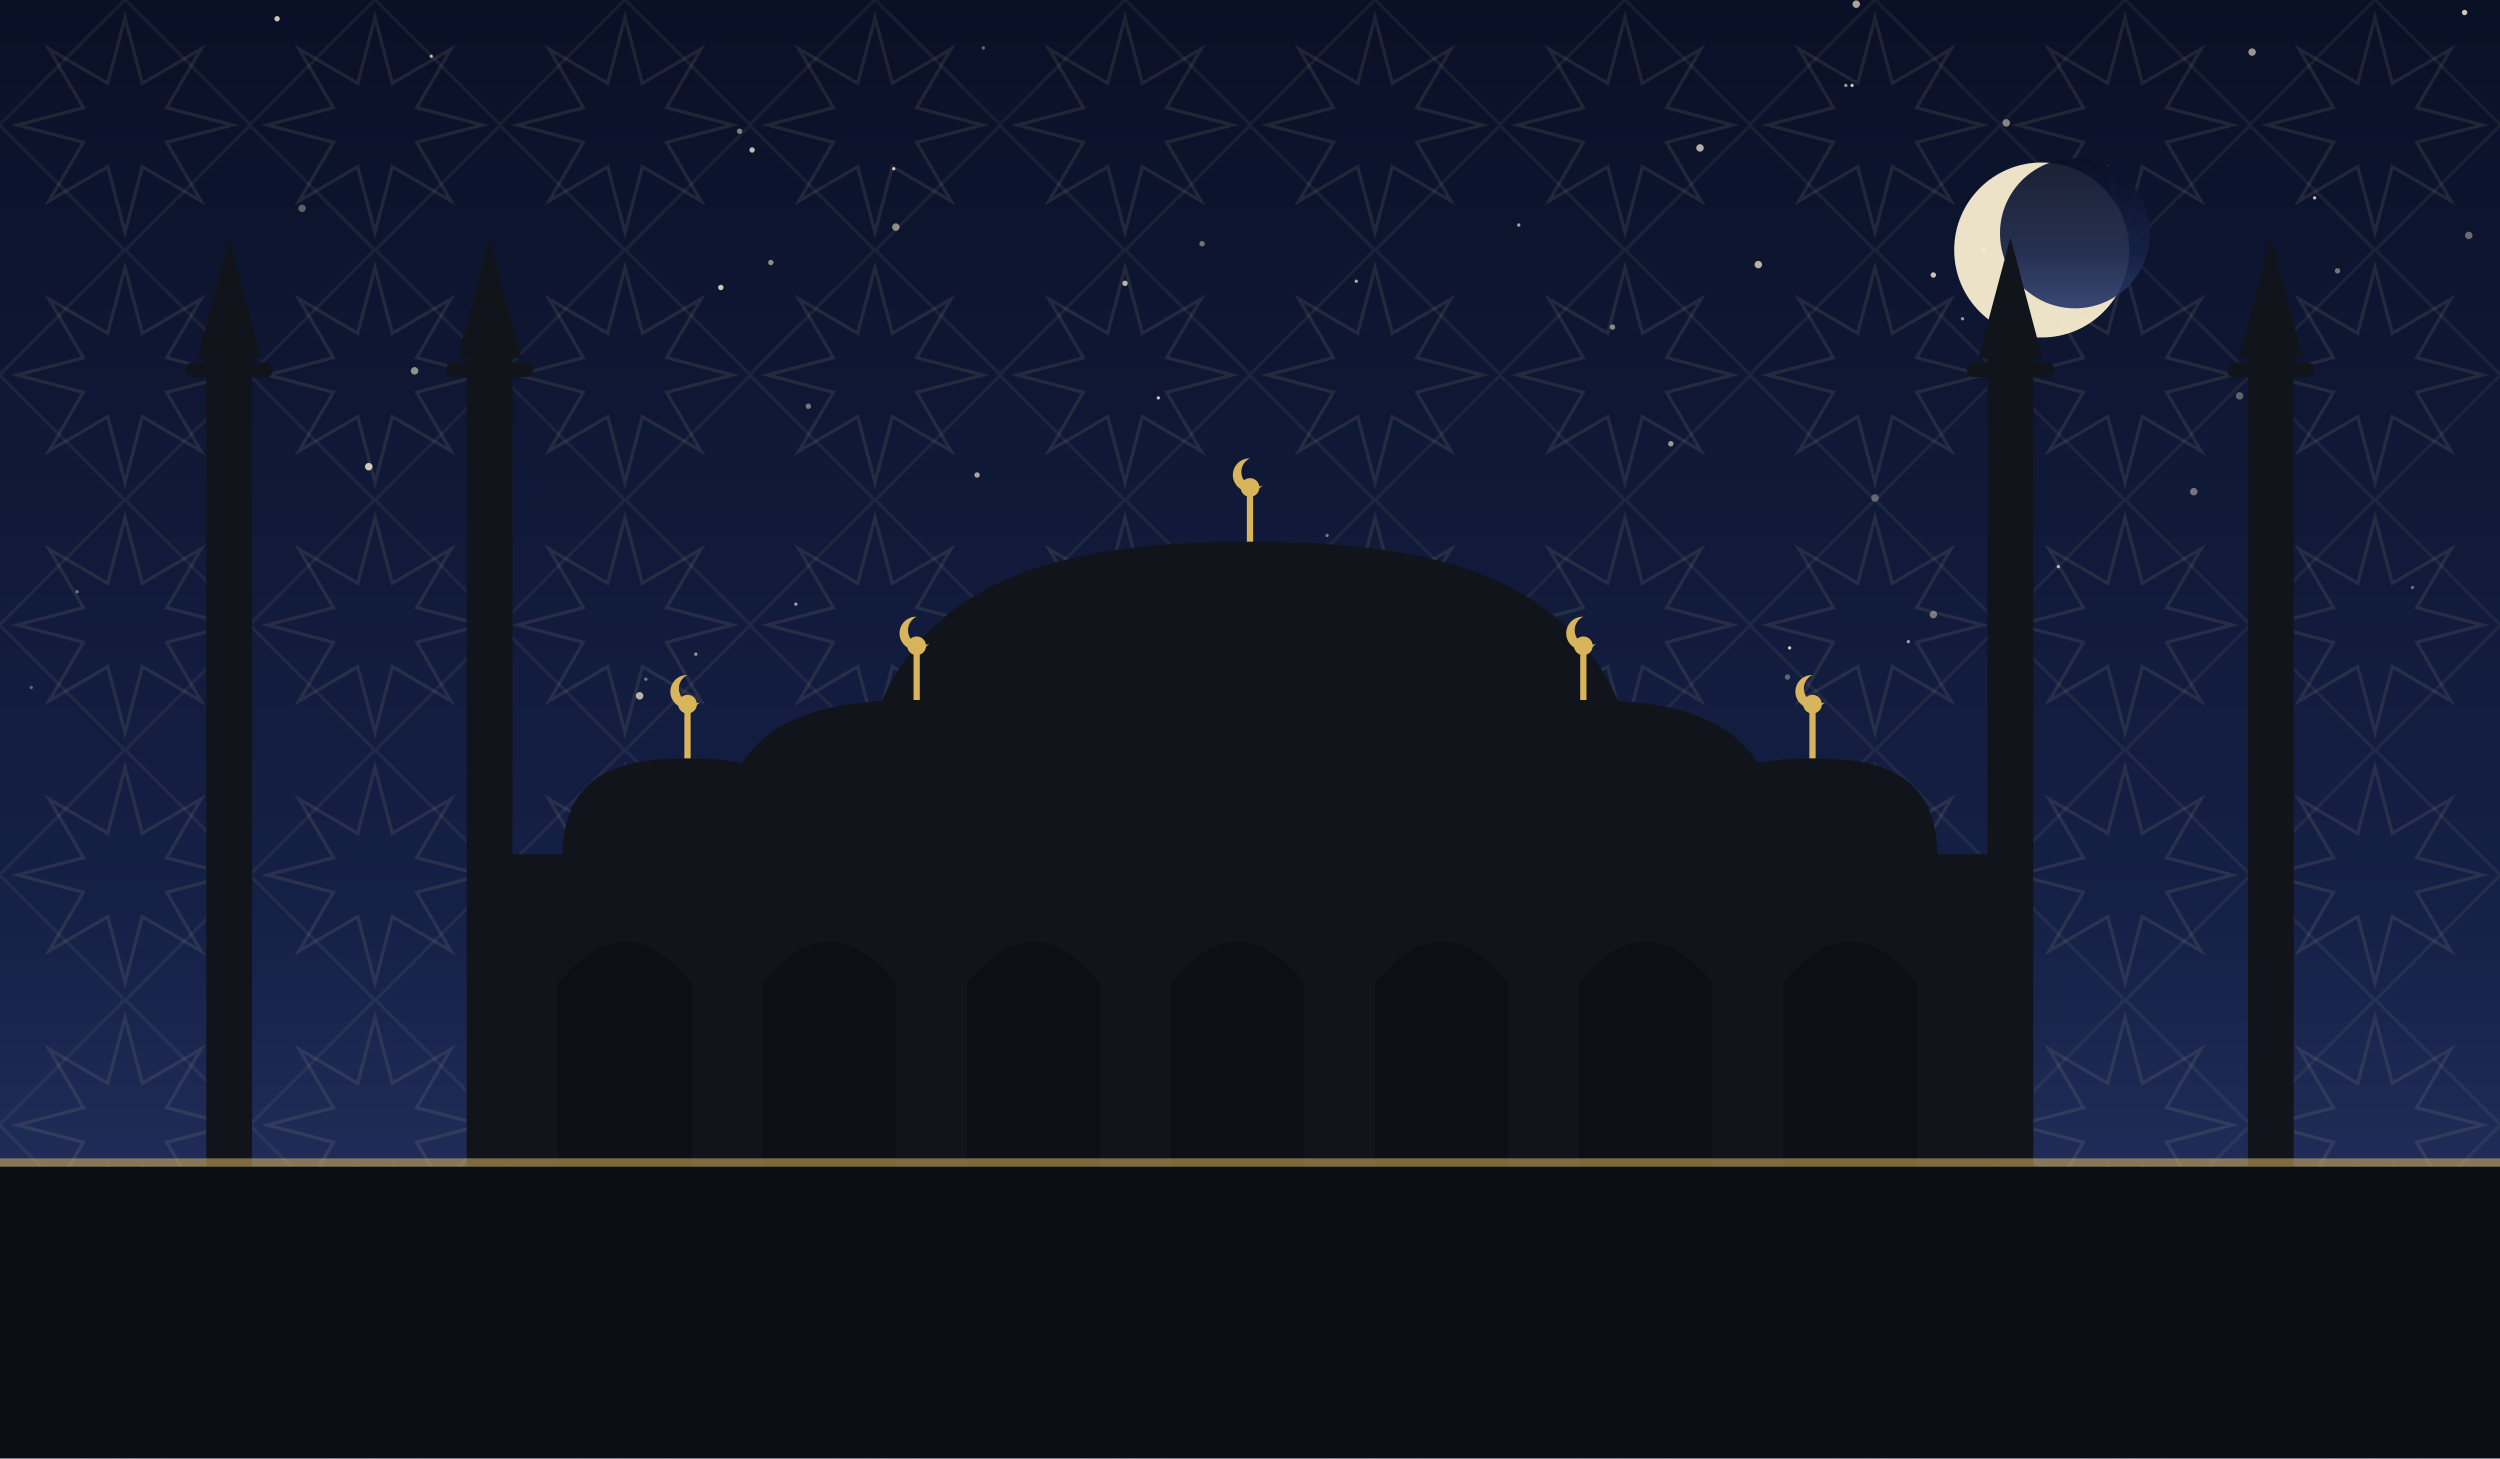
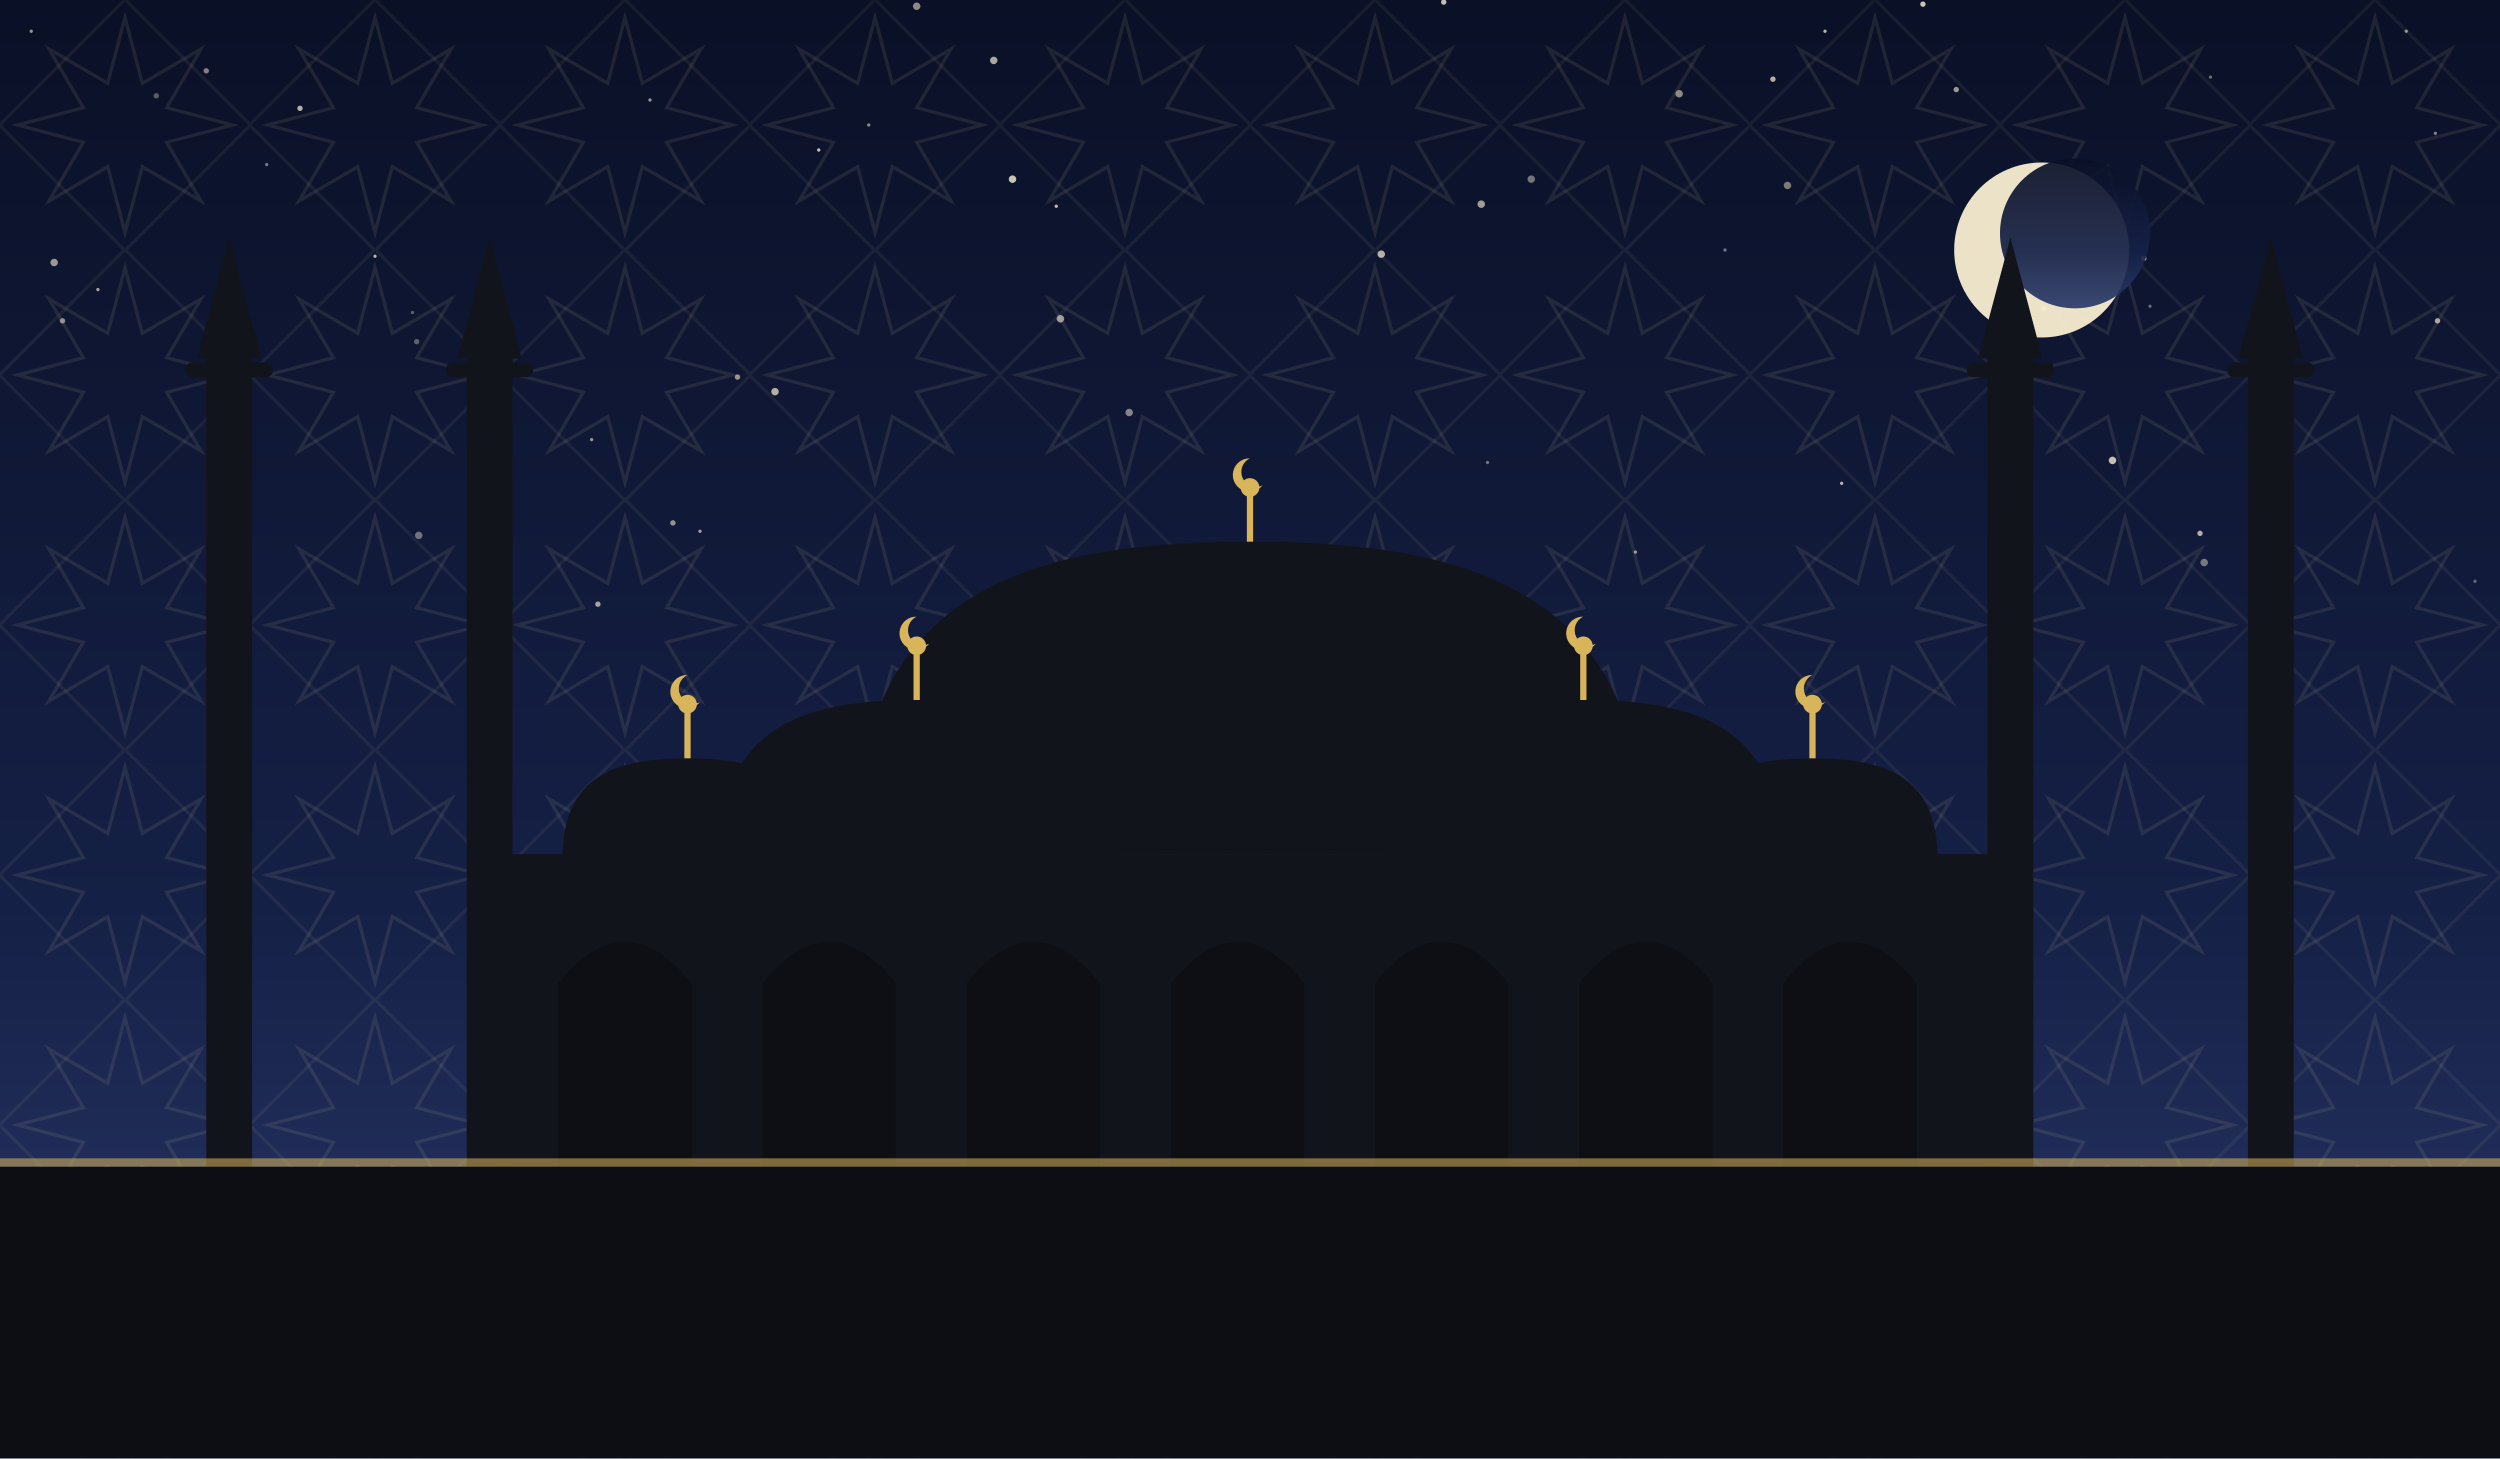
<svg xmlns="http://www.w3.org/2000/svg" viewBox="0 0 1200 700" role="img">
  <defs>
    <linearGradient id="sky" x1="0" y1="0" x2="0" y2="1">
      <stop offset="0" stop-color="#0a1026" />
      <stop offset="0.62" stop-color="#152046" />
      <stop offset="1" stop-color="#2b3a6b" />
    </linearGradient>
    <pattern id="g1" width="120" height="120" patternUnits="userSpaceOnUse">
      <polygon points="111.6,60.0 80.0,68.3 96.5,96.5 68.3,80.0 60.0,111.6 51.7,80.0 23.5,96.5 40.0,68.3 8.4,60.0 40.0,51.7 23.5,23.5 51.7,40.0 60.0,8.4 68.3,40.0 96.5,23.5 80.0,51.7" fill="none" stroke="#e8d9a8" stroke-width="1.6" opacity="0.1" />
      <rect x="17.4" y="17.4" width="85.2" height="85.2" fill="none" stroke="#e8d9a8" stroke-width="1.6" opacity="0.07" transform="rotate(45 60.0 60.0)" />
    </pattern>
  </defs>
  <rect width="1200" height="700" fill="url(#sky)" />
  <rect width="1200" height="700" fill="url(#g1)" />
-   <circle cx="504" cy="324" r="0.8" fill="#f7ecd2" opacity="0.81" />
-   <circle cx="970" cy="209" r="0.8" fill="#f7ecd2" opacity="0.65" />
-   <circle cx="325" cy="333" r="1.3" fill="#f7ecd2" opacity="0.60" />
-   <circle cx="177" cy="224" r="1.8" fill="#f7ecd2" opacity="0.83" />
-   <circle cx="310" cy="326" r="0.8" fill="#f7ecd2" opacity="0.45" />
-   <circle cx="556" cy="191" r="0.8" fill="#f7ecd2" opacity="0.81" />
-   <circle cx="651" cy="135" r="0.8" fill="#f7ecd2" opacity="0.70" />
-   <circle cx="523" cy="306" r="1.3" fill="#f7ecd2" opacity="0.73" />
-   <circle cx="916" cy="308" r="0.8" fill="#f7ecd2" opacity="0.63" />
-   <circle cx="942" cy="153" r="0.8" fill="#f7ecd2" opacity="0.61" />
-   <circle cx="577" cy="117" r="1.3" fill="#f7ecd2" opacity="0.44" />
-   <circle cx="469" cy="228" r="1.3" fill="#f7ecd2" opacity="0.67" />
-   <circle cx="1122" cy="130" r="1.3" fill="#f7ecd2" opacity="0.45" />
-   <circle cx="928" cy="295" r="1.8" fill="#f7ecd2" opacity="0.45" />
-   <circle cx="103" cy="279" r="1.3" fill="#f7ecd2" opacity="0.72" />
-   <circle cx="15" cy="330" r="0.8" fill="#f7ecd2" opacity="0.35" />
-   <circle cx="928" cy="132" r="1.3" fill="#f7ecd2" opacity="0.81" />
-   <circle cx="514" cy="277" r="1.8" fill="#f7ecd2" opacity="0.63" />
-   <circle cx="429" cy="81" r="0.8" fill="#f7ecd2" opacity="0.84" />
-   <circle cx="361" cy="72" r="1.3" fill="#f7ecd2" opacity="0.77" />
-   <circle cx="334" cy="314" r="0.8" fill="#f7ecd2" opacity="0.61" />
-   <circle cx="900" cy="239" r="1.8" fill="#f7ecd2" opacity="0.35" />
-   <circle cx="355" cy="63" r="1.3" fill="#f7ecd2" opacity="0.50" />
-   <circle cx="307" cy="334" r="1.8" fill="#f7ecd2" opacity="0.73" />
-   <circle cx="540" cy="136" r="1.3" fill="#f7ecd2" opacity="0.75" />
-   <circle cx="886" cy="41" r="0.8" fill="#f7ecd2" opacity="0.61" />
-   <circle cx="1081" cy="25" r="1.8" fill="#f7ecd2" opacity="0.60" />
-   <circle cx="1053" cy="236" r="1.8" fill="#f7ecd2" opacity="0.43" />
-   <circle cx="346" cy="138" r="1.3" fill="#f7ecd2" opacity="0.83" />
-   <circle cx="472" cy="23" r="0.8" fill="#f7ecd2" opacity="0.41" />
-   <circle cx="207" cy="27" r="0.8" fill="#f7ecd2" opacity="0.74" />
-   <circle cx="199" cy="178" r="1.8" fill="#f7ecd2" opacity="0.57" />
-   <circle cx="952" cy="120" r="1.3" fill="#f7ecd2" opacity="0.75" />
-   <circle cx="858" cy="325" r="1.3" fill="#f7ecd2" opacity="0.35" />
-   <circle cx="133" cy="9" r="1.3" fill="#f7ecd2" opacity="0.82" />
-   <circle cx="145" cy="100" r="1.8" fill="#f7ecd2" opacity="0.35" />
-   <circle cx="1158" cy="282" r="0.8" fill="#f7ecd2" opacity="0.41" />
-   <circle cx="844" cy="127" r="1.8" fill="#f7ecd2" opacity="0.73" />
-   <circle cx="859" cy="311" r="0.8" fill="#f7ecd2" opacity="0.84" />
-   <circle cx="891" cy="2" r="1.8" fill="#f7ecd2" opacity="0.67" />
-   <circle cx="964" cy="284" r="0.8" fill="#f7ecd2" opacity="0.61" />
-   <circle cx="430" cy="109" r="1.8" fill="#f7ecd2" opacity="0.55" />
-   <circle cx="1185" cy="113" r="1.8" fill="#f7ecd2" opacity="0.40" />
-   <circle cx="37" cy="284" r="0.8" fill="#f7ecd2" opacity="0.43" />
-   <circle cx="370" cy="126" r="1.3" fill="#f7ecd2" opacity="0.55" />
-   <circle cx="816" cy="71" r="1.8" fill="#f7ecd2" opacity="0.71" />
-   <circle cx="1111" cy="95" r="0.8" fill="#f7ecd2" opacity="0.80" />
-   <circle cx="1183" cy="6" r="1.3" fill="#f7ecd2" opacity="0.83" />
-   <circle cx="576" cy="288" r="0.8" fill="#f7ecd2" opacity="0.73" />
-   <circle cx="802" cy="213" r="1.3" fill="#f7ecd2" opacity="0.61" />
-   <circle cx="637" cy="257" r="0.8" fill="#f7ecd2" opacity="0.44" />
-   <circle cx="729" cy="108" r="0.8" fill="#f7ecd2" opacity="0.67" />
-   <circle cx="382" cy="290" r="0.8" fill="#f7ecd2" opacity="0.65" />
-   <circle cx="388" cy="195" r="1.3" fill="#f7ecd2" opacity="0.45" />
-   <circle cx="963" cy="59" r="1.8" fill="#f7ecd2" opacity="0.52" />
-   <circle cx="1075" cy="190" r="1.8" fill="#f7ecd2" opacity="0.35" />
-   <circle cx="988" cy="272" r="0.8" fill="#f7ecd2" opacity="0.71" />
-   <circle cx="774" cy="157" r="1.3" fill="#f7ecd2" opacity="0.53" />
-   <circle cx="889" cy="41" r="0.8" fill="#f7ecd2" opacity="0.84" />
-   <circle cx="1021" cy="112" r="1.8" fill="#f7ecd2" opacity="0.37" />
+   <circle cx="26" cy="126" r="1.8" fill="#f7ecd2" opacity="0.61" />
+   <circle cx="876" cy="15" r="0.8" fill="#f7ecd2" opacity="0.75" />
+   <circle cx="663" cy="271" r="1.3" fill="#f7ecd2" opacity="0.58" />
+   <circle cx="851" cy="38" r="1.3" fill="#f7ecd2" opacity="0.73" />
+   <circle cx="312" cy="48" r="0.8" fill="#f7ecd2" opacity="0.61" />
+   <circle cx="702" cy="297" r="0.8" fill="#f7ecd2" opacity="0.79" />
+   <circle cx="509" cy="153" r="1.8" fill="#f7ecd2" opacity="0.62" />
+   <circle cx="957" cy="160" r="1.3" fill="#f7ecd2" opacity="0.55" />
+   <circle cx="198" cy="150" r="0.8" fill="#f7ecd2" opacity="0.35" />
+   <circle cx="128" cy="79" r="0.8" fill="#f7ecd2" opacity="0.47" />
+   <circle cx="1155" cy="15" r="0.8" fill="#f7ecd2" opacity="0.60" />
+   <circle cx="663" cy="122" r="1.8" fill="#f7ecd2" opacity="0.71" />
+   <circle cx="884" cy="232" r="0.8" fill="#f7ecd2" opacity="0.73" />
+   <circle cx="354" cy="181" r="1.3" fill="#f7ecd2" opacity="0.59" />
+   <circle cx="201" cy="257" r="1.8" fill="#f7ecd2" opacity="0.42" />
+   <circle cx="1169" cy="64" r="0.8" fill="#f7ecd2" opacity="0.51" />
+   <circle cx="1170" cy="154" r="1.3" fill="#f7ecd2" opacity="0.65" />
+   <circle cx="180" cy="123" r="0.8" fill="#f7ecd2" opacity="0.75" />
+   <circle cx="47" cy="139" r="0.8" fill="#f7ecd2" opacity="0.68" />
+   <circle cx="75" cy="46" r="1.3" fill="#f7ecd2" opacity="0.35" />
+   <circle cx="1056" cy="256" r="1.3" fill="#f7ecd2" opacity="0.71" />
+   <circle cx="806" cy="45" r="1.8" fill="#f7ecd2" opacity="0.55" />
+   <circle cx="693" cy="1" r="1.3" fill="#f7ecd2" opacity="0.78" />
+   <circle cx="981" cy="148" r="1.3" fill="#f7ecd2" opacity="0.73" />
+   <circle cx="542" cy="198" r="1.8" fill="#f7ecd2" opacity="0.51" />
+   <circle cx="1032" cy="147" r="0.8" fill="#f7ecd2" opacity="0.39" />
+   <circle cx="939" cy="43" r="1.3" fill="#f7ecd2" opacity="0.62" />
+   <circle cx="287" cy="290" r="1.3" fill="#f7ecd2" opacity="0.65" />
+   <circle cx="828" cy="120" r="0.8" fill="#f7ecd2" opacity="0.45" />
+   <circle cx="858" cy="89" r="1.8" fill="#f7ecd2" opacity="0.47" />
+   <circle cx="785" cy="265" r="0.8" fill="#f7ecd2" opacity="0.60" />
+   <circle cx="393" cy="72" r="0.8" fill="#f7ecd2" opacity="0.81" />
+   <circle cx="714" cy="222" r="0.8" fill="#f7ecd2" opacity="0.43" />
+   <circle cx="284" cy="211" r="0.8" fill="#f7ecd2" opacity="0.59" />
+   <circle cx="231" cy="327" r="0.8" fill="#f7ecd2" opacity="0.72" />
+   <circle cx="99" cy="34" r="1.3" fill="#f7ecd2" opacity="0.51" />
+   <circle cx="200" cy="164" r="1.3" fill="#f7ecd2" opacity="0.35" />
+   <circle cx="510" cy="313" r="1.3" fill="#f7ecd2" opacity="0.65" />
+   <circle cx="477" cy="29" r="1.8" fill="#f7ecd2" opacity="0.68" />
+   <circle cx="605" cy="316" r="0.8" fill="#f7ecd2" opacity="0.65" />
+   <circle cx="486" cy="86" r="1.8" fill="#f7ecd2" opacity="0.81" />
+   <circle cx="336" cy="255" r="0.8" fill="#f7ecd2" opacity="0.65" />
+   <circle cx="323" cy="251" r="1.3" fill="#f7ecd2" opacity="0.58" />
+   <circle cx="711" cy="98" r="1.8" fill="#f7ecd2" opacity="0.63" />
+   <circle cx="372" cy="188" r="1.8" fill="#f7ecd2" opacity="0.71" />
+   <circle cx="962" cy="177" r="1.8" fill="#f7ecd2" opacity="0.59" />
+   <circle cx="969" cy="113" r="1.8" fill="#f7ecd2" opacity="0.82" />
+   <circle cx="417" cy="60" r="0.8" fill="#f7ecd2" opacity="0.55" />
+   <circle cx="1058" cy="270" r="1.8" fill="#f7ecd2" opacity="0.45" />
+   <circle cx="1188" cy="279" r="0.8" fill="#f7ecd2" opacity="0.37" />
+   <circle cx="15" cy="15" r="0.8" fill="#f7ecd2" opacity="0.60" />
+   <circle cx="923" cy="2" r="1.3" fill="#f7ecd2" opacity="0.81" />
+   <circle cx="144" cy="52" r="1.3" fill="#f7ecd2" opacity="0.73" />
+   <circle cx="1014" cy="221" r="1.8" fill="#f7ecd2" opacity="0.79" />
+   <circle cx="1061" cy="37" r="0.8" fill="#f7ecd2" opacity="0.42" />
+   <circle cx="1029" cy="124" r="1.3" fill="#f7ecd2" opacity="0.81" />
+   <circle cx="30" cy="154" r="1.3" fill="#f7ecd2" opacity="0.55" />
+   <circle cx="440" cy="3" r="1.8" fill="#f7ecd2" opacity="0.55" />
+   <circle cx="507" cy="99" r="0.8" fill="#f7ecd2" opacity="0.78" />
+   <circle cx="735" cy="86" r="1.8" fill="#f7ecd2" opacity="0.45" />
  <circle cx="980" cy="120" r="42" fill="#f6ecd0" opacity="0.95" />
  <circle cx="996" cy="112" r="36" fill="url(#sky)" opacity="0.92" />
  <rect x="240" y="410" width="720" height="150" fill="#12141c" />
  <path d="M 268 560 L 268 472 Q 300 432 332 472 L 332 560 Z" fill="#0c0e14" opacity="0.9" />
  <path d="M 366 560 L 366 472 Q 398 432 430 472 L 430 560 Z" fill="#0c0e14" opacity="0.9" />
  <path d="M 464 560 L 464 472 Q 496 432 528 472 L 528 560 Z" fill="#0c0e14" opacity="0.9" />
  <path d="M 562 560 L 562 472 Q 594 432 626 472 L 626 560 Z" fill="#0c0e14" opacity="0.9" />
  <path d="M 660 560 L 660 472 Q 692 432 724 472 L 724 560 Z" fill="#0c0e14" opacity="0.9" />
  <path d="M 758 560 L 758 472 Q 790 432 822 472 L 822 560 Z" fill="#0c0e14" opacity="0.9" />
  <path d="M 856 560 L 856 472 Q 888 432 920 472 L 920 560 Z" fill="#0c0e14" opacity="0.9" />
  <path d="M 410 410 C 410 282.5, 495.5 260, 600 260 C 704.5 260, 790 282.5, 790 410 Z" fill="#12141c" />
  <line x1="600" y1="260" x2="600" y2="238" stroke="#d8b45a" stroke-width="3" />
  <circle cx="600" cy="234" r="4.5" fill="#d8b45a" />
  <path d="M 600 220 a 8 8 0 1 0 6 13 a 6.4 6.4 0 1 1 -6 -13 Z" fill="#d8b45a" />
  <path d="M 345 412 C 345 347.4, 387.75 336.0, 440 336.0 C 492.25 336.0, 535 347.4, 535 412 Z" fill="#12141c" />
  <line x1="440" y1="336.0" x2="440" y2="314.0" stroke="#d8b45a" stroke-width="3" />
  <circle cx="440" cy="310.0" r="4.5" fill="#d8b45a" />
  <path d="M 440 296.0 a 8 8 0 1 0 6 13 a 6.4 6.4 0 1 1 -6 -13 Z" fill="#d8b45a" />
  <path d="M 665 412 C 665 347.4, 707.75 336.0, 760 336.0 C 812.25 336.0, 855 347.4, 855 412 Z" fill="#12141c" />
  <line x1="760" y1="336.0" x2="760" y2="314.0" stroke="#d8b45a" stroke-width="3" />
  <circle cx="760" cy="310.0" r="4.5" fill="#d8b45a" />
  <path d="M 760 296.0 a 8 8 0 1 0 6 13 a 6.4 6.4 0 1 1 -6 -13 Z" fill="#d8b45a" />
  <path d="M 270 412 C 270 371.2, 297.0 364.0, 330 364.0 C 363.0 364.0, 390 371.2, 390 412 Z" fill="#12141c" />
  <line x1="330" y1="364.0" x2="330" y2="342.0" stroke="#d8b45a" stroke-width="3" />
  <circle cx="330" cy="338.0" r="4.5" fill="#d8b45a" />
  <path d="M 330 324.0 a 8 8 0 1 0 6 13 a 6.4 6.4 0 1 1 -6 -13 Z" fill="#d8b45a" />
  <path d="M 810 412 C 810 371.2, 837.0 364.0, 870 364.0 C 903.0 364.0, 930 371.2, 930 412 Z" fill="#12141c" />
  <line x1="870" y1="364.0" x2="870" y2="342.0" stroke="#d8b45a" stroke-width="3" />
  <circle cx="870" cy="338.0" r="4.5" fill="#d8b45a" />
  <path d="M 870 324.0 a 8 8 0 1 0 6 13 a 6.4 6.4 0 1 1 -6 -13 Z" fill="#d8b45a" />
  <rect x="99.0" y="170" width="22" height="390" fill="#12141c" />
  <rect x="89.1" y="174" width="41.8" height="7" rx="3" fill="#12141c" />
  <path d="M 94.6 172 L 110 114 L 125.4 172 Z" fill="#12141c" />
  <rect x="224.0" y="170" width="22" height="390" fill="#12141c" />
  <rect x="214.1" y="174" width="41.8" height="7" rx="3" fill="#12141c" />
  <path d="M 219.6 172 L 235 114 L 250.4 172 Z" fill="#12141c" />
  <rect x="954.0" y="170" width="22" height="390" fill="#12141c" />
  <rect x="944.1" y="174" width="41.8" height="7" rx="3" fill="#12141c" />
  <path d="M 949.6 172 L 965 114 L 980.4 172 Z" fill="#12141c" />
  <rect x="1079.0" y="170" width="22" height="390" fill="#12141c" />
  <rect x="1069.1" y="174" width="41.8" height="7" rx="3" fill="#12141c" />
  <path d="M 1074.6 172 L 1090 114 L 1105.4 172 Z" fill="#12141c" />
  <rect x="0" y="560" width="1200" height="140" fill="#0c0e14" />
  <rect x="0" y="556" width="1200" height="4" fill="#d8b45a" opacity="0.55" />
</svg>
